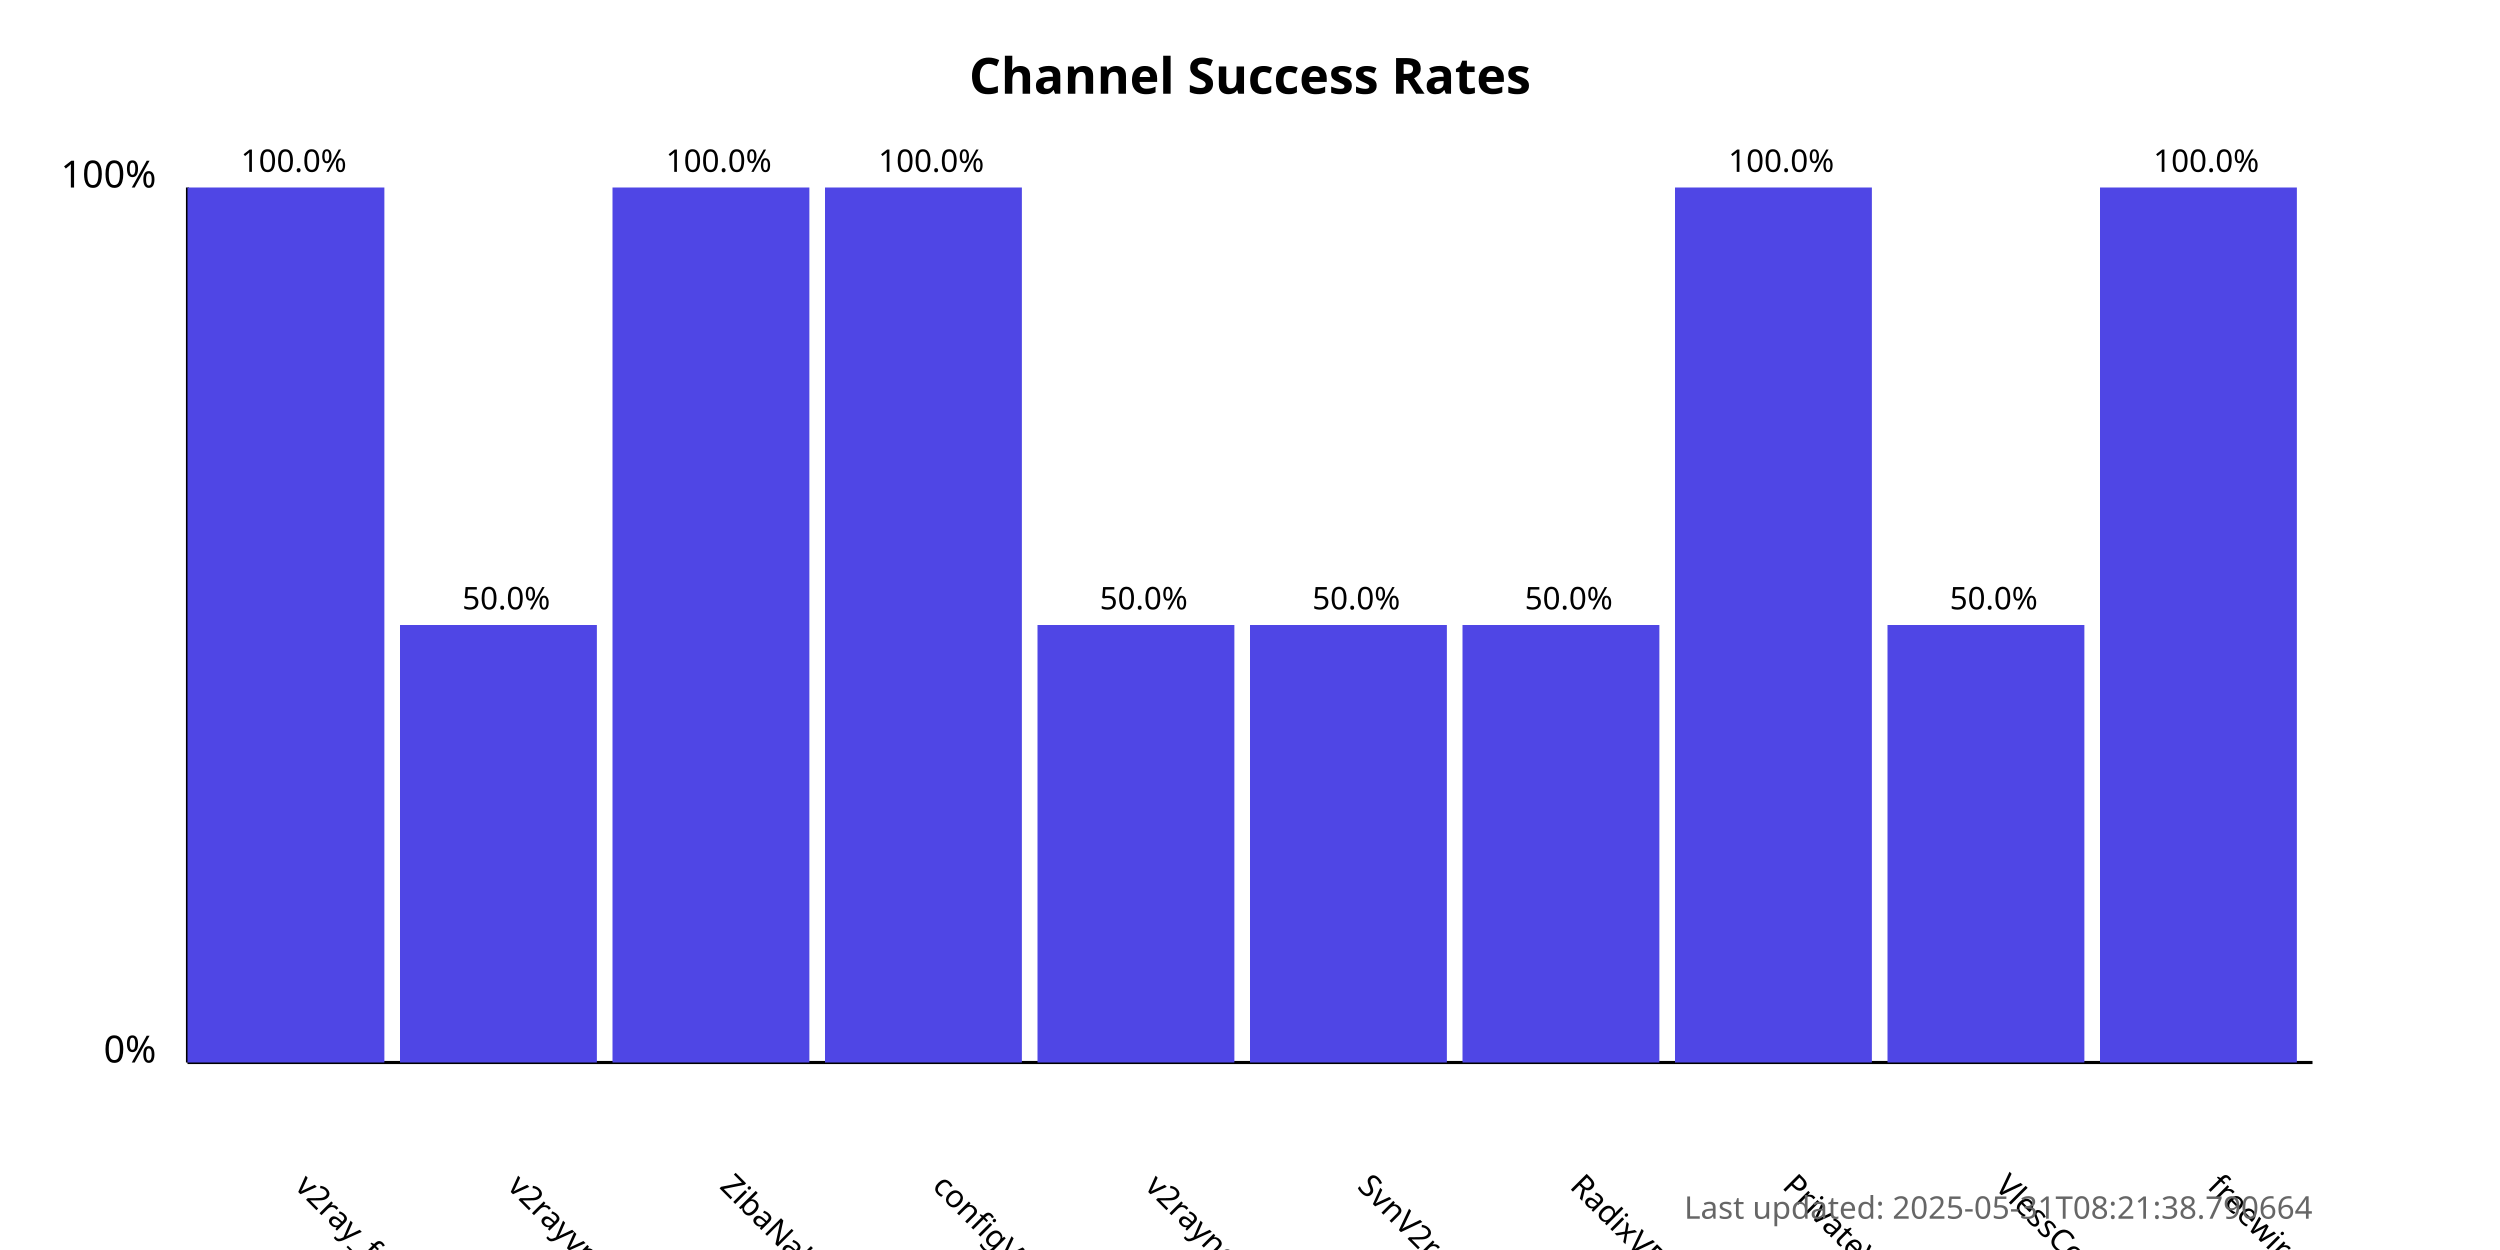
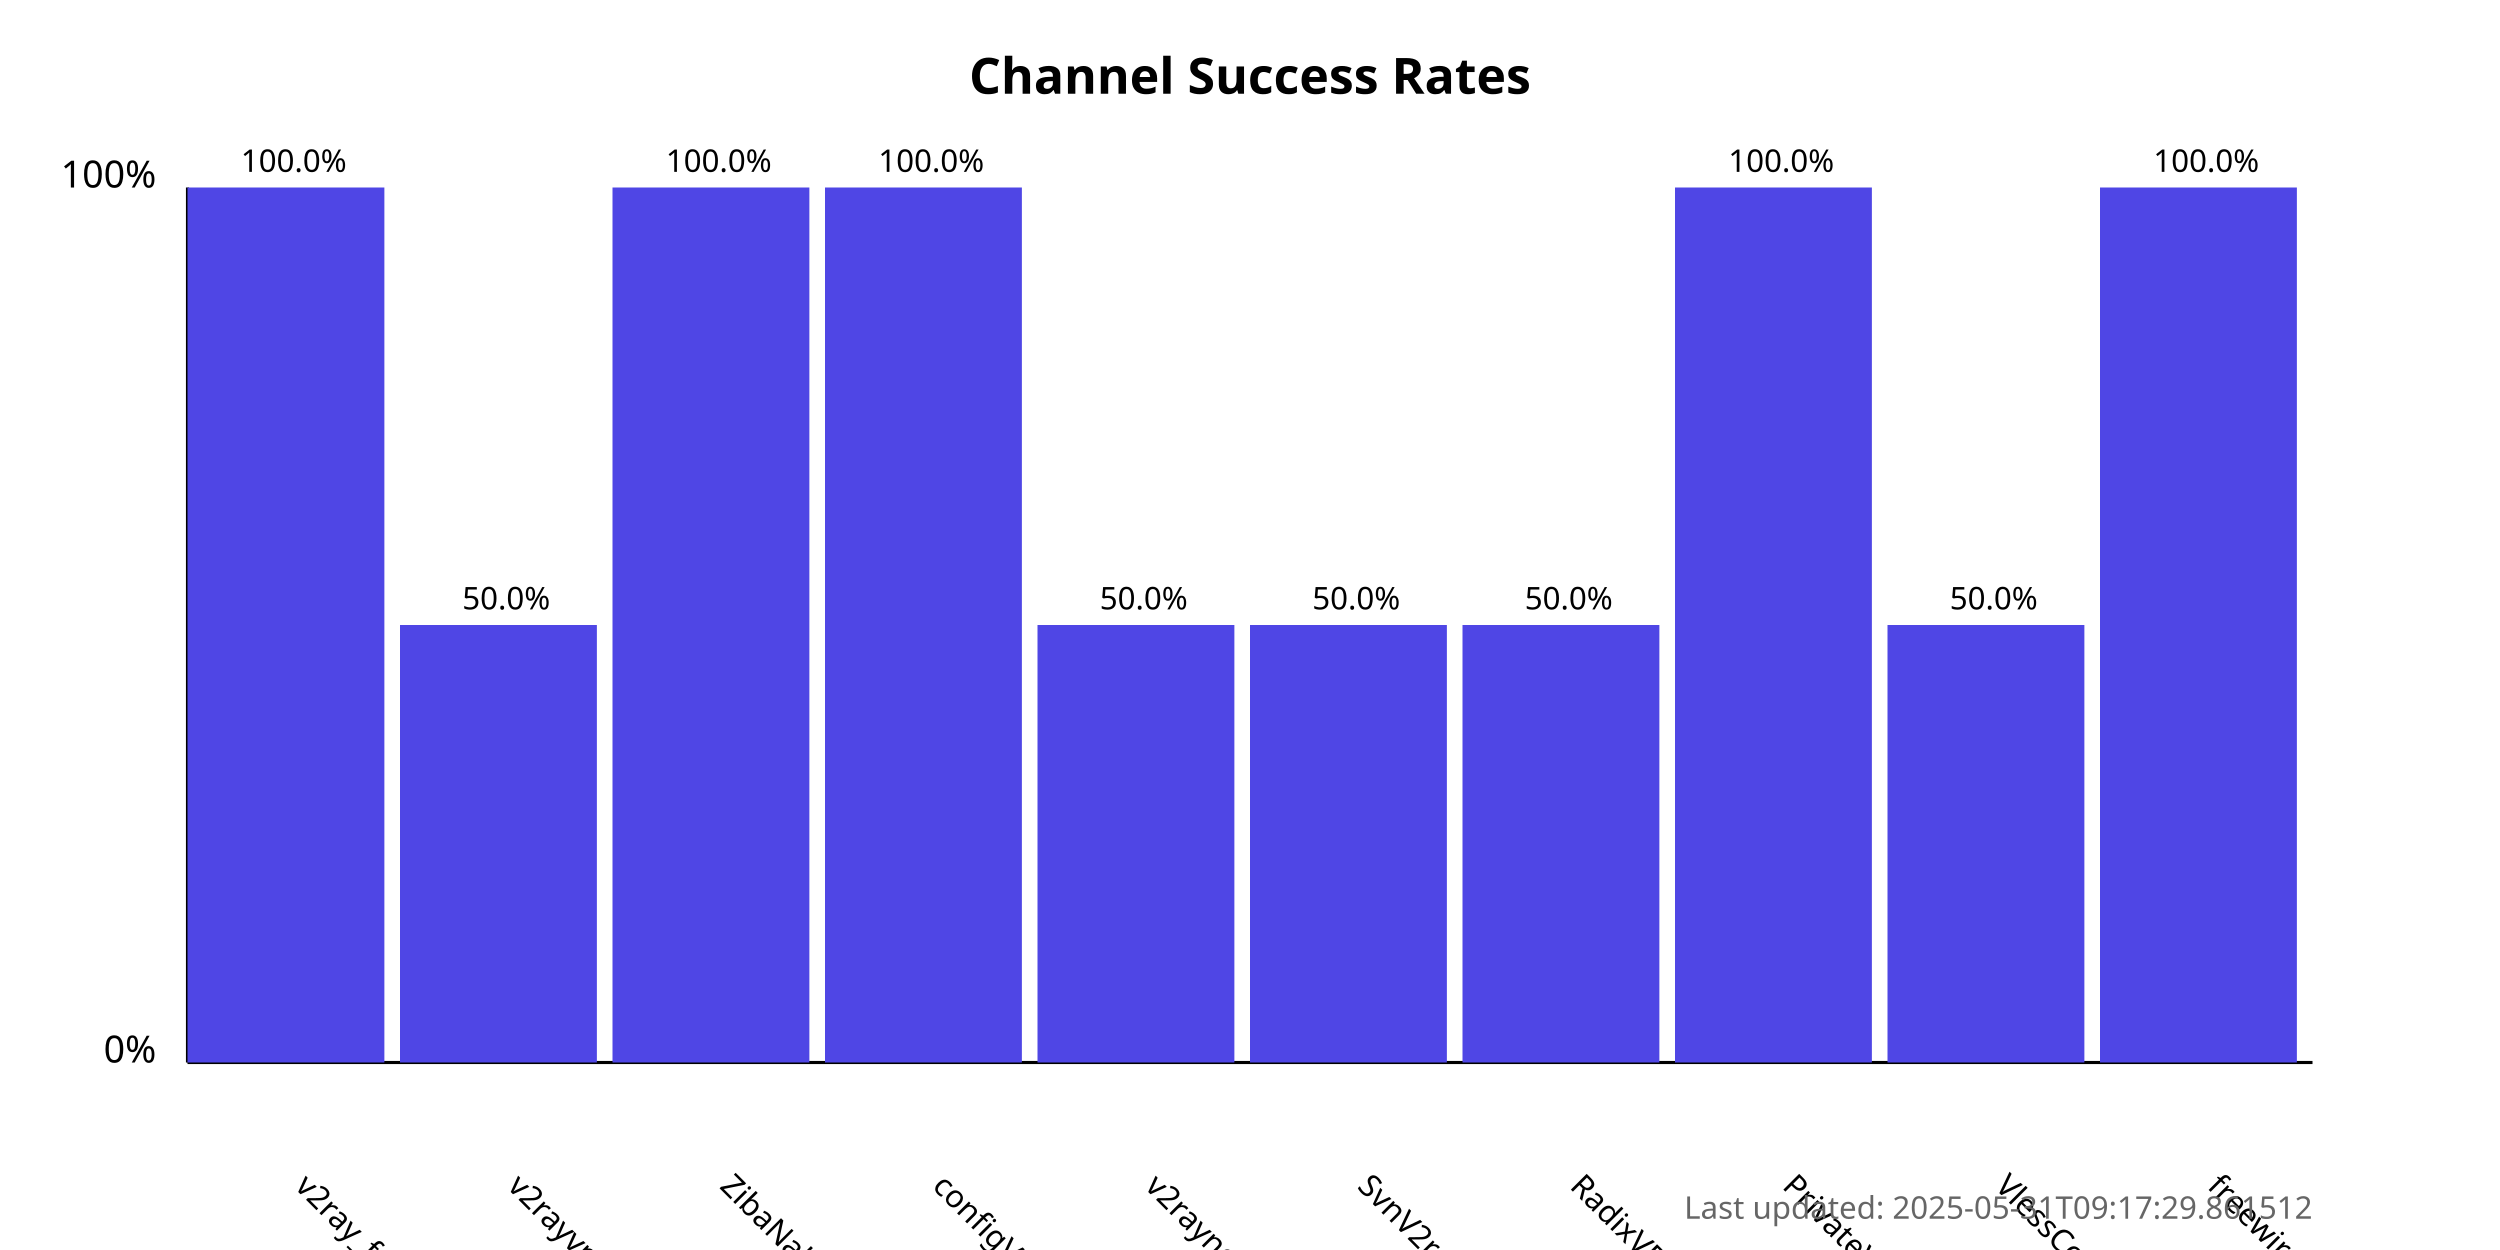
<svg xmlns="http://www.w3.org/2000/svg" width="800" height="400">
  <style>
            .chart-title { font: bold 16px sans-serif; }
            .axis-label { font: 12px sans-serif; }
            .tick-label { font: 10px sans-serif; }
            .bar { fill: #4f46e5; }
            .bar:hover { fill: #6366f1; }
            .timestamp { font: 10px sans-serif; fill: #666; }
        </style>
  <text x="400.0" y="30" text-anchor="middle" class="chart-title">
            Channel Success Rates
        </text>
  <line x1="60" y1="340" x2="60" y2="60" stroke="black" stroke-width="1" />
  <line x1="60" y1="340" x2="740" y2="340" stroke="black" stroke-width="1" />
  <text x="50" y="340" text-anchor="end" class="axis-label">0%</text>
  <text x="50" y="60" text-anchor="end" class="axis-label">100%</text>
  <g>
    <rect x="60" y="60.0" width="63.0" height="280.0" class="bar" />
    <text x="94.0" y="380" transform="rotate(45, 94.0, 380)" text-anchor="start" class="tick-label">
                v2ray_free_conf
            </text>
    <text x="94.0" y="55.0" text-anchor="middle" class="tick-label">
                100.0%
            </text>
  </g>
  <g>
    <rect x="128.0" y="200.0" width="63.0" height="140.0" class="bar" />
    <text x="162.0" y="380" transform="rotate(45, 162.0, 380)" text-anchor="start" class="tick-label">
                v2rayvpno
            </text>
    <text x="162.0" y="195.0" text-anchor="middle" class="tick-label">
                50.0%
            </text>
  </g>
  <g>
    <rect x="196.0" y="60.0" width="63.0" height="280.0" class="bar" />
    <text x="230.0" y="380" transform="rotate(45, 230.0, 380)" text-anchor="start" class="tick-label">
                ZibaNabz
            </text>
    <text x="230.0" y="55.0" text-anchor="middle" class="tick-label">
                100.0%
            </text>
  </g>
  <g>
    <rect x="264.0" y="60.0" width="63.0" height="280.0" class="bar" />
    <text x="298.0" y="380" transform="rotate(45, 298.0, 380)" text-anchor="start" class="tick-label">
                configV2rayForFree
            </text>
    <text x="298.0" y="55.0" text-anchor="middle" class="tick-label">
                100.0%
            </text>
  </g>
  <g>
    <rect x="332.0" y="200.0" width="63.0" height="140.0" class="bar" />
    <text x="366.0" y="380" transform="rotate(45, 366.0, 380)" text-anchor="start" class="tick-label">
                v2rayngvpn
            </text>
    <text x="366.0" y="195.0" text-anchor="middle" class="tick-label">
                50.0%
            </text>
  </g>
  <g>
    <rect x="400.0" y="200.0" width="63.0" height="140.0" class="bar" />
    <text x="434.0" y="380" transform="rotate(45, 434.0, 380)" text-anchor="start" class="tick-label">
                SvnV2ray
            </text>
    <text x="434.0" y="195.0" text-anchor="middle" class="tick-label">
                50.0%
            </text>
  </g>
  <g>
    <rect x="468.0" y="200.0" width="63.0" height="140.0" class="bar" />
    <text x="502.0" y="380" transform="rotate(45, 502.0, 380)" text-anchor="start" class="tick-label">
                RadixVPN
            </text>
    <text x="502.0" y="195.0" text-anchor="middle" class="tick-label">
                50.0%
            </text>
  </g>
  <g>
    <rect x="536.0" y="60.0" width="63.0" height="280.0" class="bar" />
    <text x="570.0" y="380" transform="rotate(45, 570.0, 380)" text-anchor="start" class="tick-label">
                PrivateVPNs
            </text>
    <text x="570.0" y="55.0" text-anchor="middle" class="tick-label">
                100.0%
            </text>
  </g>
  <g>
    <rect x="604.0" y="200.0" width="63.0" height="140.0" class="bar" />
    <text x="638.0" y="380" transform="rotate(45, 638.0, 380)" text-anchor="start" class="tick-label">
                VlessConfig
            </text>
    <text x="638.0" y="195.0" text-anchor="middle" class="tick-label">
                50.0%
            </text>
  </g>
  <g>
    <rect x="672.0" y="60.0" width="63.0" height="280.0" class="bar" />
    <text x="706.0" y="380" transform="rotate(45, 706.0, 380)" text-anchor="start" class="tick-label">
                freewireguard
            </text>
    <text x="706.0" y="55.0" text-anchor="middle" class="tick-label">
                100.0%
            </text>
  </g>
  <text x="740" y="390" text-anchor="end" class="timestamp">
-             Last updated: 2025-05-31T08:21:38.790664
+             Last updated: 2025-05-31T09:17:29.861512
        </text>
</svg>
